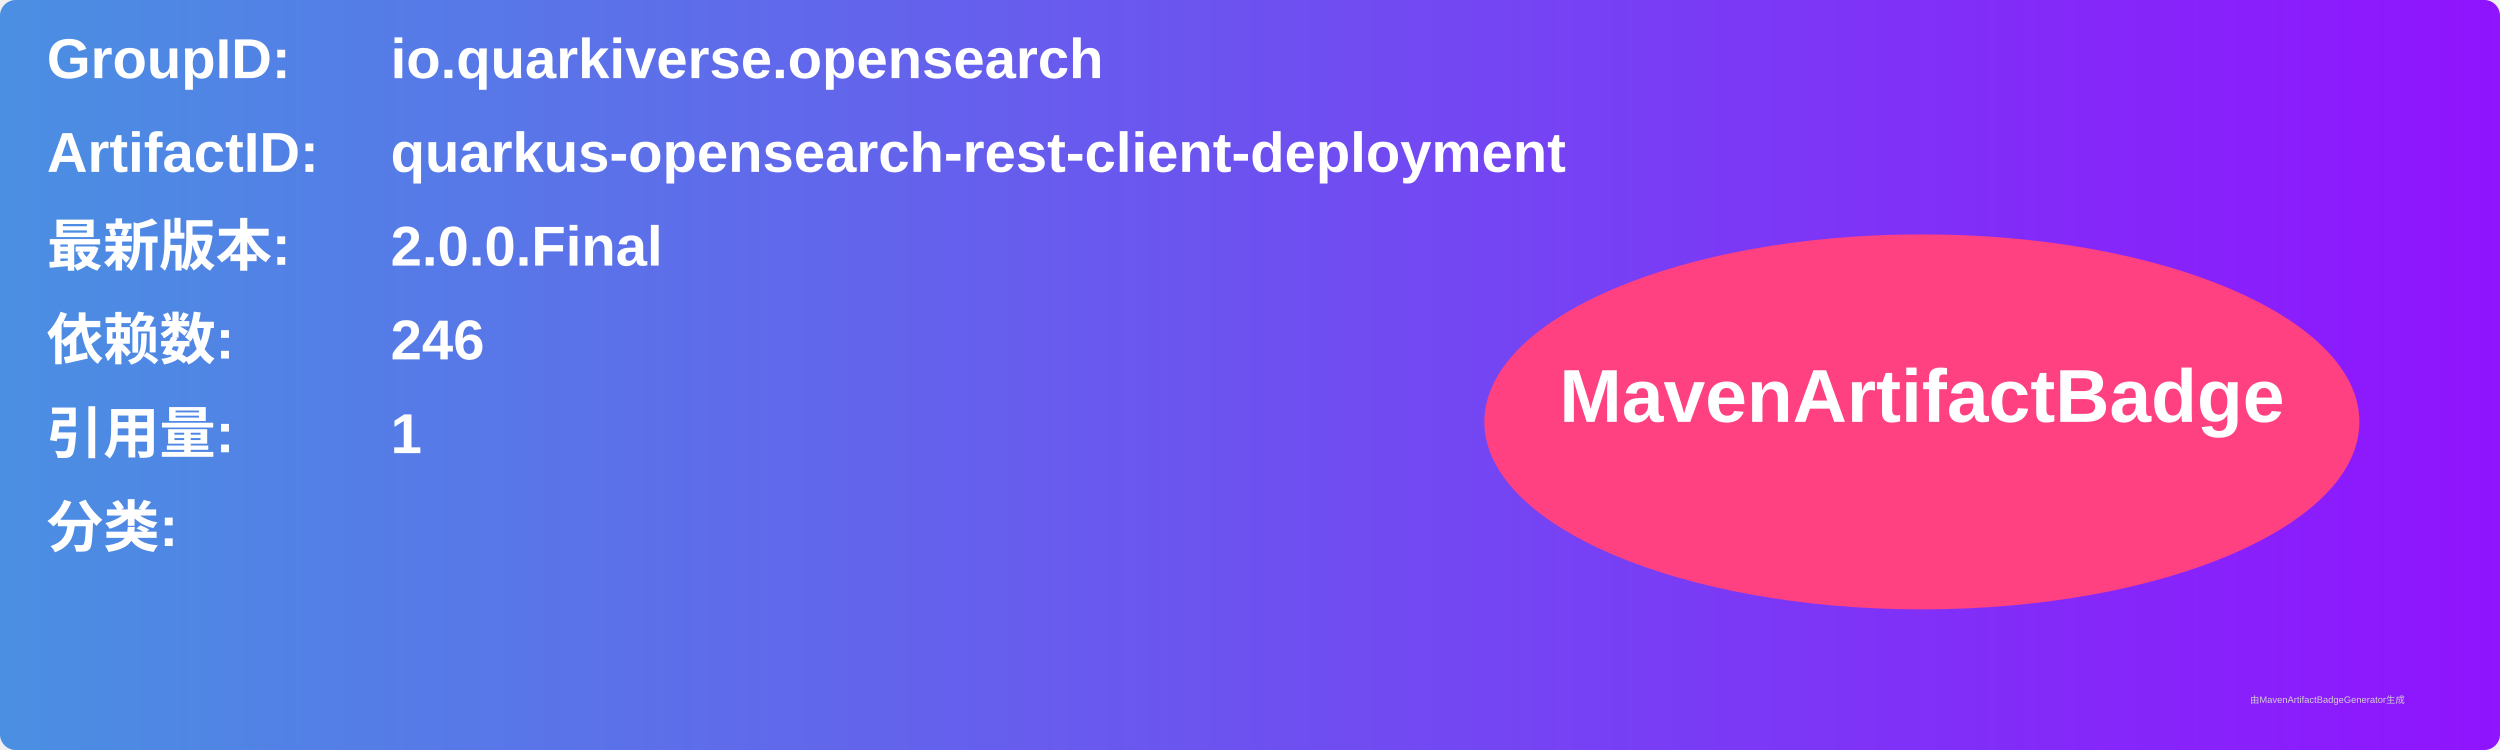
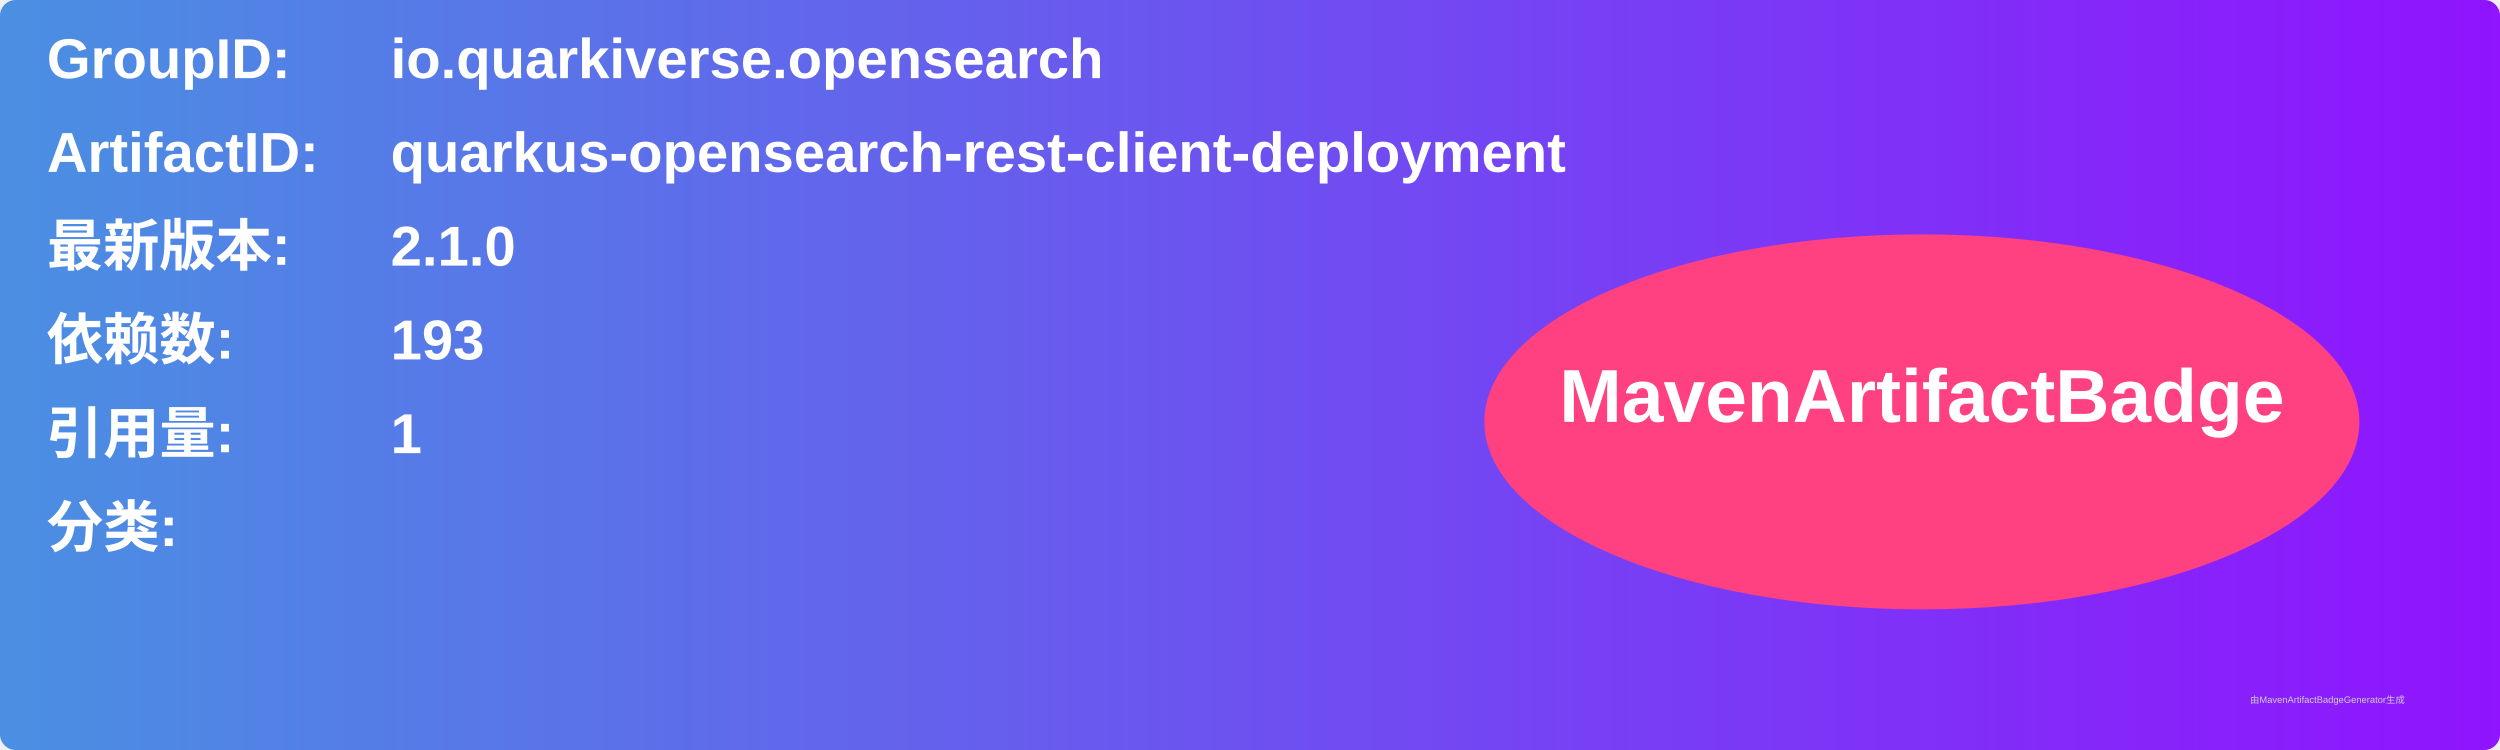
<svg xmlns="http://www.w3.org/2000/svg" width="800" height="240" viewBox="0 0 800 240">
  <linearGradient id="grad" x1="0%" y1="0%" x2="100%" y2="0%">
    <stop offset="0%" stop-color="#4a90e2" />
    <stop offset="100%" stop-color="#9013fe" />
  </linearGradient>
  <rect width="100%" height="100%" rx="5" ry="5" fill="url(#grad)" />
  <g transform="translate(15, 15)">
    <text x="0" y="10" font-family="Arial" font-size="18" fill="white" font-weight="bold" width="260">GroupID:</text>
    <text x="110" y="10" font-family="Arial" font-size="18" fill="white" font-weight="bold" width="460">io.quarkiverse.opensearch</text>
    <text x="0" y="40" font-family="Arial" font-size="18" fill="white" font-weight="bold" width="260">ArtifactID:</text>
    <text x="110" y="40" font-family="Arial" font-size="18" fill="white" font-weight="bold" width="460">quarkus-opensearch-rest-client-deployment</text>
    <text x="0" y="70" font-family="Arial" font-size="18" fill="white" font-weight="bold">最新版本:</text>
    <text x="110" y="70" font-family="Arial" font-size="18" fill="white" font-weight="bold">
-       <tspan font-weight="bold">2.0.0.Final</tspan>
+       <tspan font-weight="bold">2.1.0</tspan>
    </text>
    <text x="0" y="100" font-family="Arial" font-size="18" fill="white" font-weight="bold">依赖数: </text>
    <text x="110" y="100" font-family="Arial" font-size="18" fill="white">
-       <tspan font-weight="bold">246</tspan>
+       <tspan font-weight="bold">193</tspan>
    </text>
    <text x="0" y="130" font-family="Arial" font-size="18" fill="white" font-weight="bold">引用量: </text>
    <text x="110" y="130" font-family="Arial" font-size="18" fill="white">
      <tspan font-weight="bold">1</tspan>
    </text>
    <text x="0" y="160" font-family="Arial" font-size="18" fill="white" font-weight="bold">分类:</text>
    <text x="10" y="190" font-family="Arial" font-size="10" fill="white">
      <tspan font-weight="bold" />
    </text>
    <ellipse cx="600" cy="120" rx="140" ry="60" fill="#ff4081" />
    <text x="600" y="120" text-anchor="middle" font-family="Arial" font-size="24" fill="white" font-weight="bold">MavenArtifactBadge</text>
  </g>
  <text x="720" y="225" font-family="Arial" font-size="3" fill="#d0d0d0">由MavenArtifactBadgeGenerator生成</text>
</svg>
